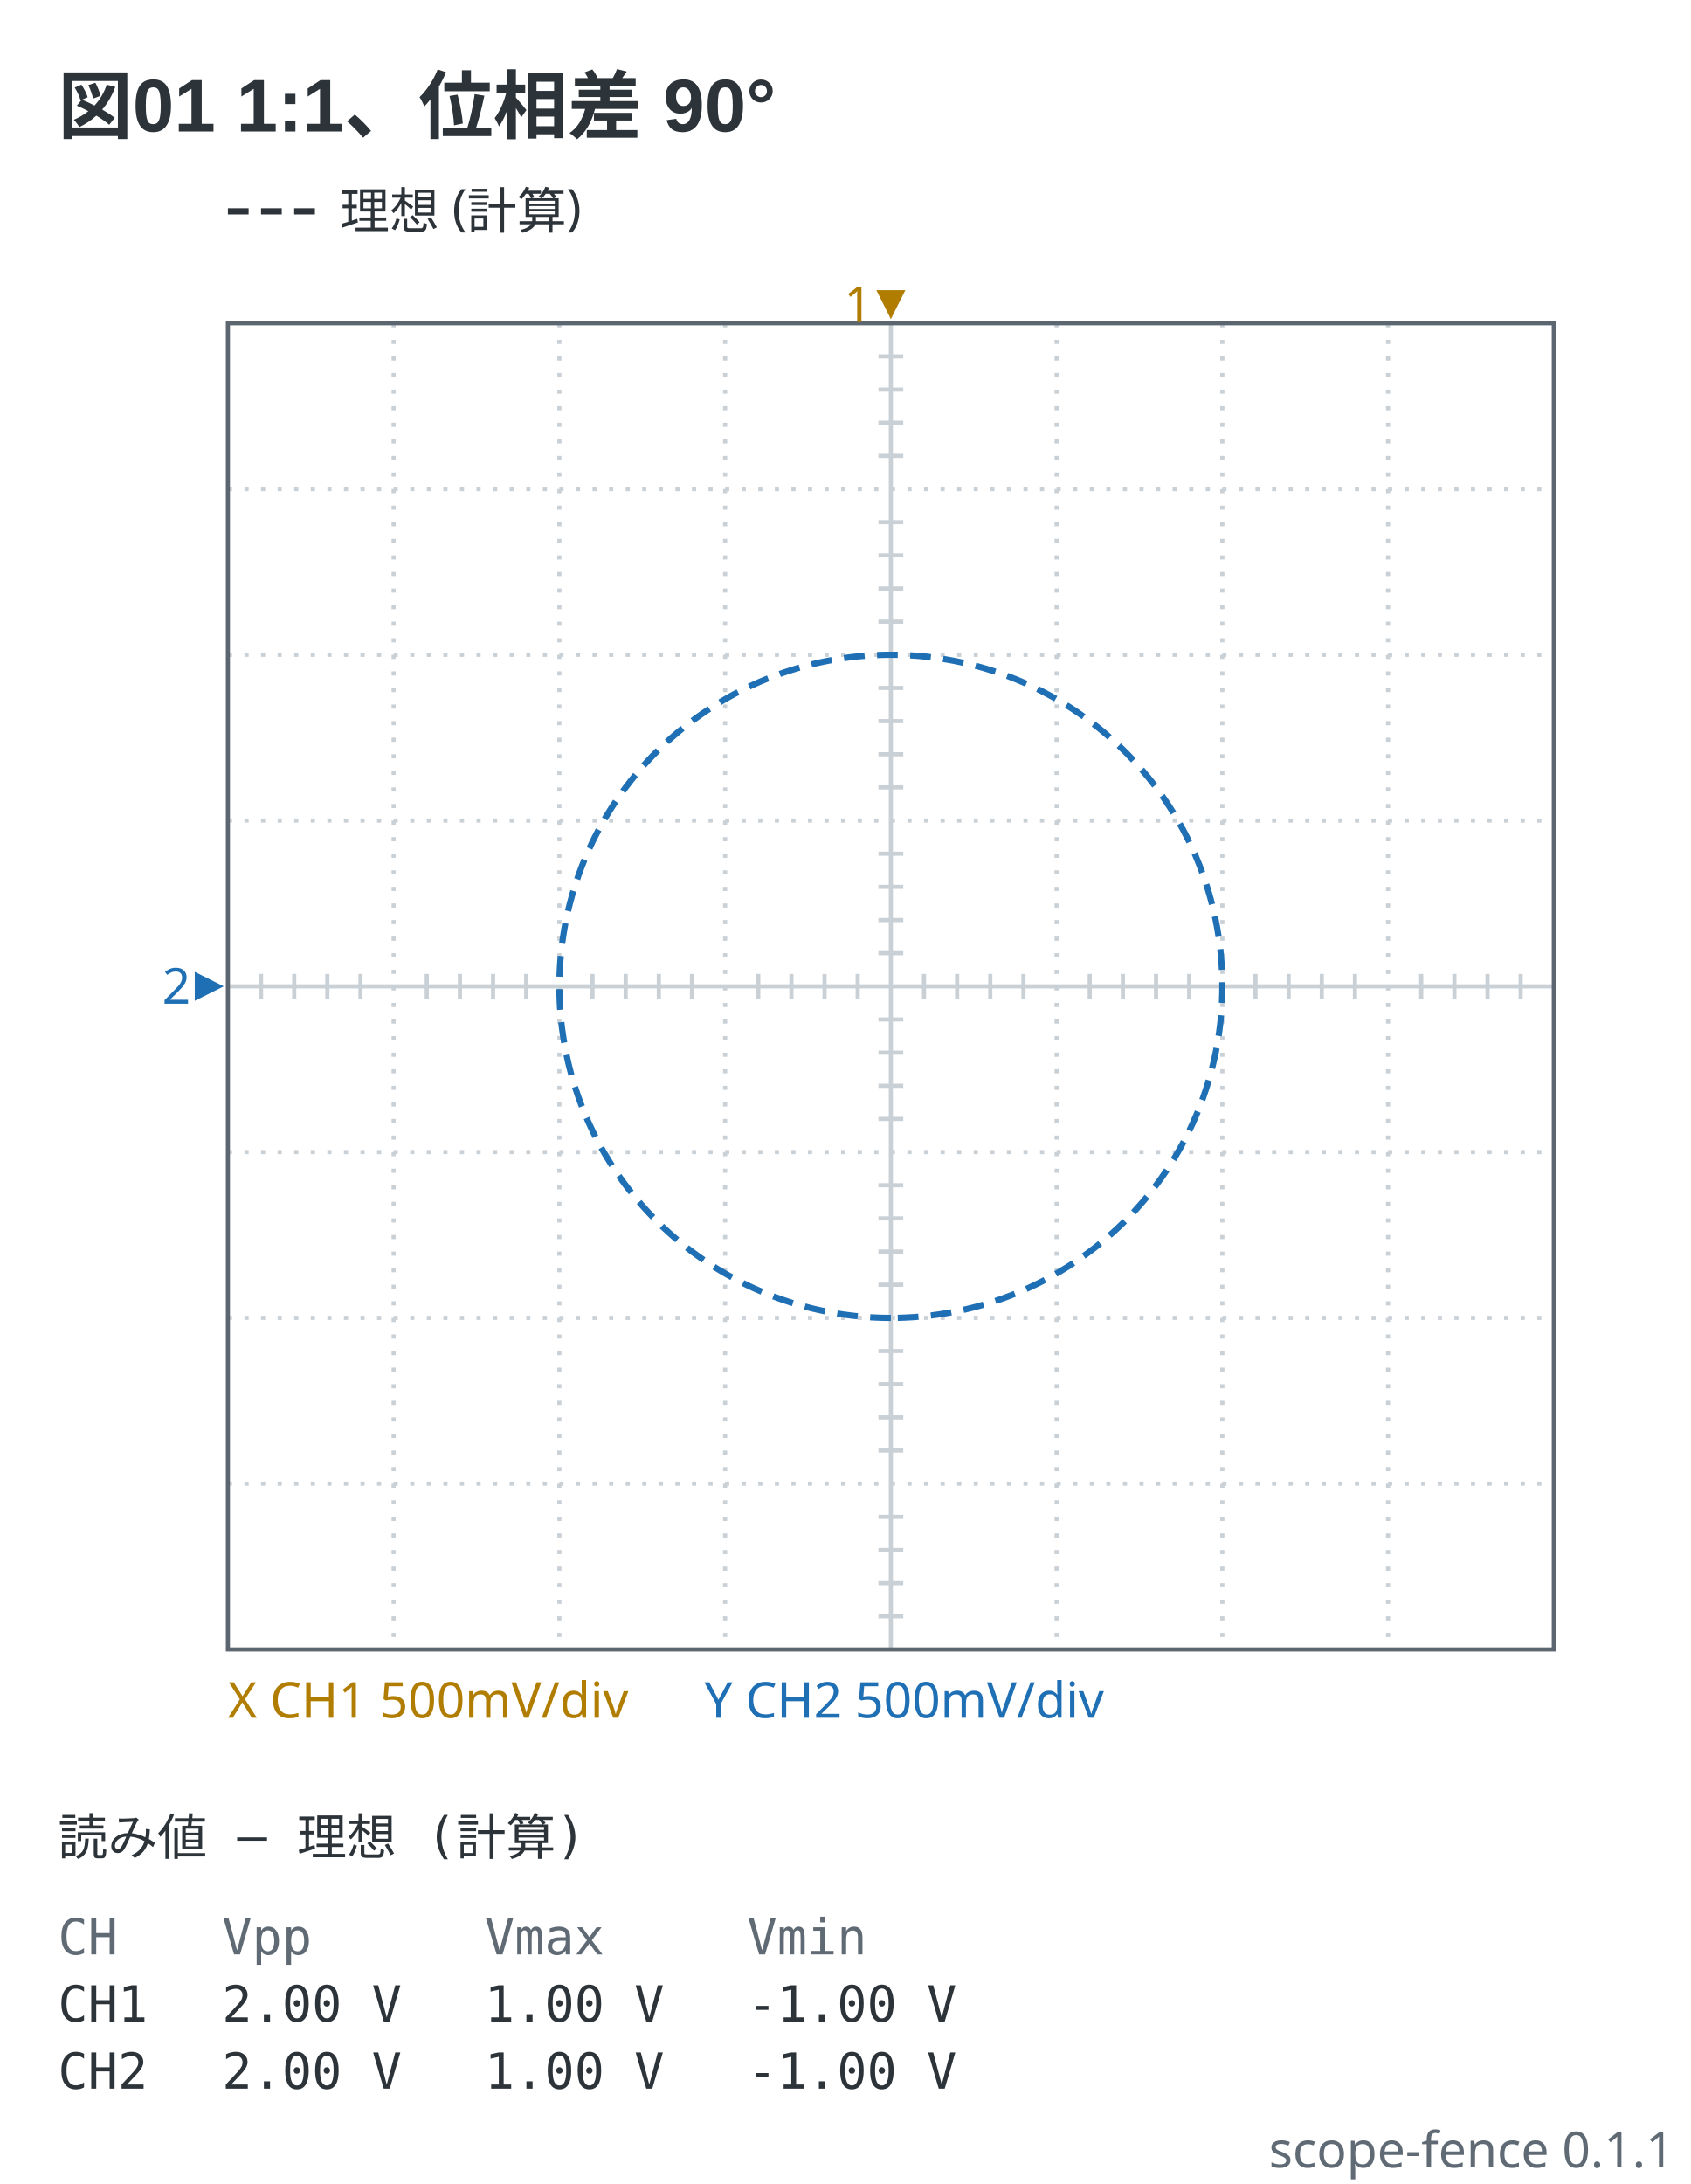
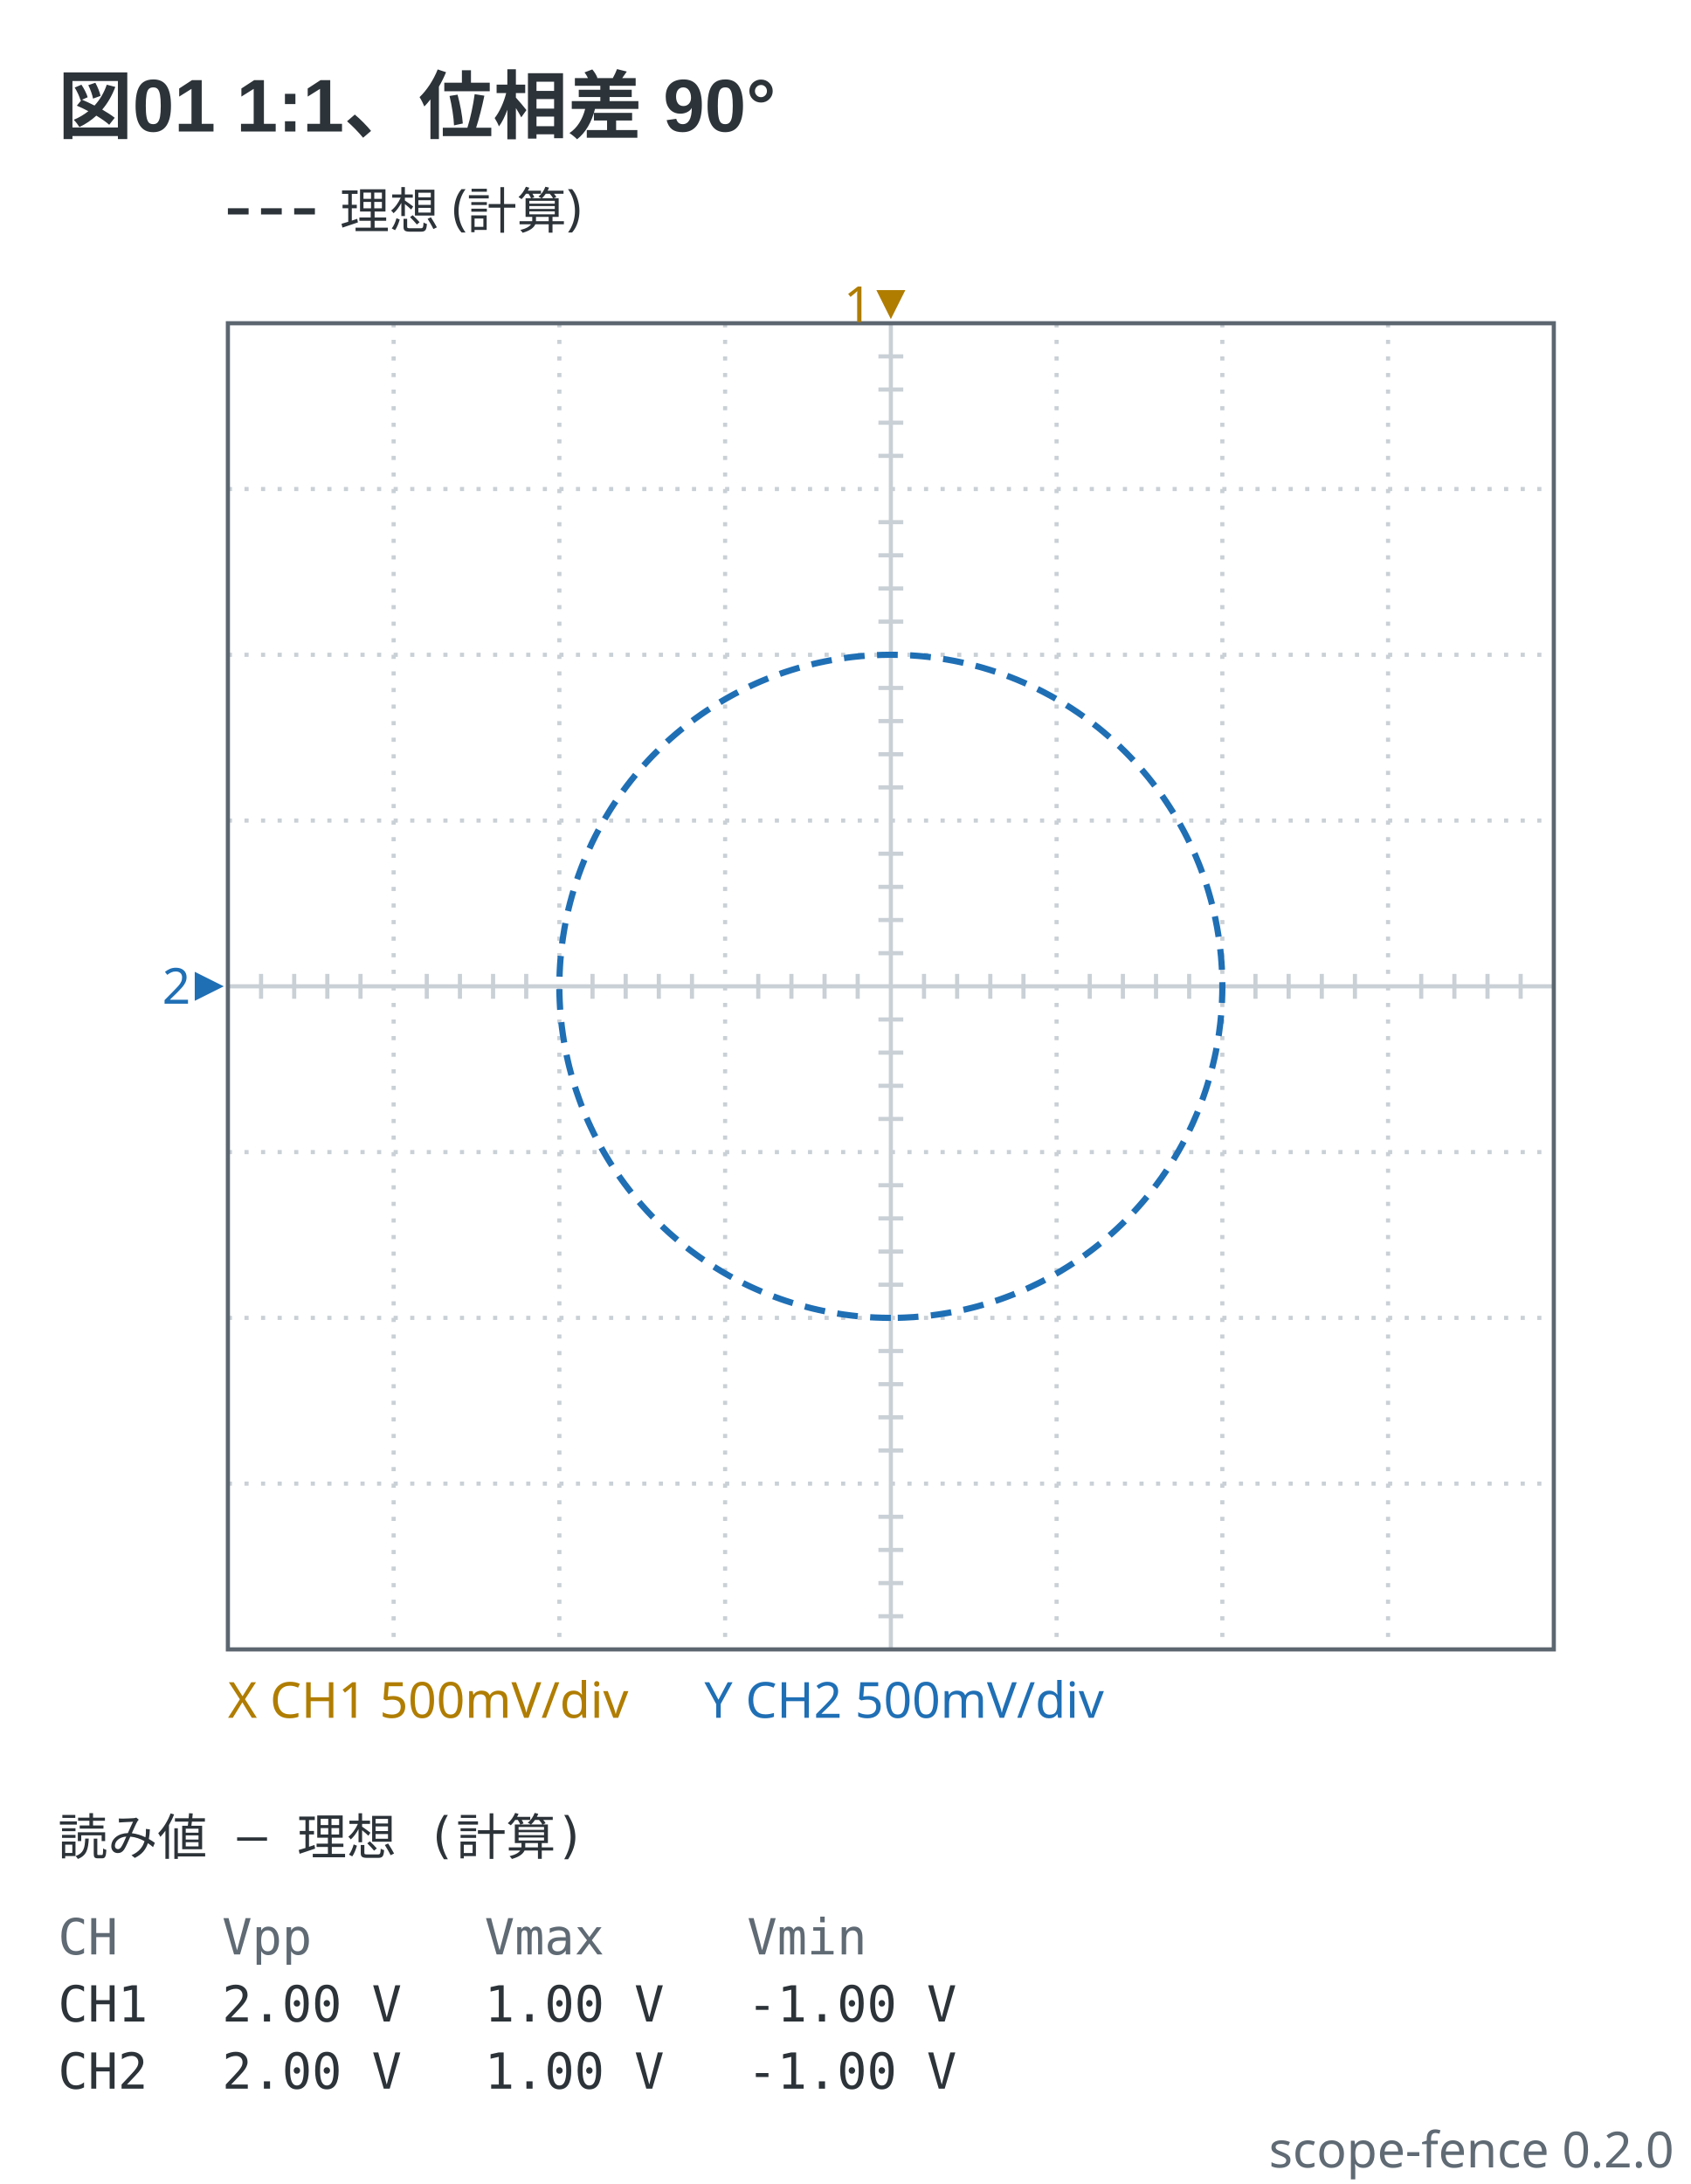
- <svg xmlns="http://www.w3.org/2000/svg" viewBox="0 0 408 527" width="408" height="527" data-scope-fence="0.1.1" role="img">
+ <svg xmlns="http://www.w3.org/2000/svg" viewBox="0 0 408 527" width="408" height="527" data-scope-fence="0.2.0" role="img">
  <text x="14" y="32" text-anchor="start" font-family="'Segoe UI', 'Helvetica Neue', Arial, 'Noto Sans', 'Hiragino Sans', 'Yu Gothic UI', 'Noto Sans CJK JP', sans-serif" fill="#2c3339" font-size="18" font-weight="600">図01 1:1、位相差 90°</text>
  <line x1="55" y1="51" x2="77" y2="51" stroke="#2c3339" stroke-width="1.5" stroke-dasharray="5 3" />
  <text x="82" y="55.2" text-anchor="start" font-family="ui-sans-serif, system-ui, sans-serif" fill="#2c3339" font-size="12">理想 (計算)</text>
  <line x1="95" y1="78" x2="95" y2="398" stroke="#c9d0d6" stroke-width="1" stroke-dasharray="1 3" />
  <line x1="135" y1="78" x2="135" y2="398" stroke="#c9d0d6" stroke-width="1" stroke-dasharray="1 3" />
  <line x1="175" y1="78" x2="175" y2="398" stroke="#c9d0d6" stroke-width="1" stroke-dasharray="1 3" />
  <line x1="215" y1="78" x2="215" y2="398" stroke="#c9d0d6" stroke-width="1" />
  <line x1="255" y1="78" x2="255" y2="398" stroke="#c9d0d6" stroke-width="1" stroke-dasharray="1 3" />
  <line x1="295" y1="78" x2="295" y2="398" stroke="#c9d0d6" stroke-width="1" stroke-dasharray="1 3" />
  <line x1="335" y1="78" x2="335" y2="398" stroke="#c9d0d6" stroke-width="1" stroke-dasharray="1 3" />
  <line x1="55" y1="118" x2="375" y2="118" stroke="#c9d0d6" stroke-width="1" stroke-dasharray="1 3" />
  <line x1="55" y1="158" x2="375" y2="158" stroke="#c9d0d6" stroke-width="1" stroke-dasharray="1 3" />
  <line x1="55" y1="198" x2="375" y2="198" stroke="#c9d0d6" stroke-width="1" stroke-dasharray="1 3" />
  <line x1="55" y1="238" x2="375" y2="238" stroke="#c9d0d6" stroke-width="1" />
  <line x1="55" y1="278" x2="375" y2="278" stroke="#c9d0d6" stroke-width="1" stroke-dasharray="1 3" />
  <line x1="55" y1="318" x2="375" y2="318" stroke="#c9d0d6" stroke-width="1" stroke-dasharray="1 3" />
  <line x1="55" y1="358" x2="375" y2="358" stroke="#c9d0d6" stroke-width="1" stroke-dasharray="1 3" />
  <line x1="63" y1="235" x2="63" y2="241" stroke="#c9d0d6" stroke-width="1" />
  <line x1="71" y1="235" x2="71" y2="241" stroke="#c9d0d6" stroke-width="1" />
  <line x1="79" y1="235" x2="79" y2="241" stroke="#c9d0d6" stroke-width="1" />
  <line x1="87" y1="235" x2="87" y2="241" stroke="#c9d0d6" stroke-width="1" />
  <line x1="103" y1="235" x2="103" y2="241" stroke="#c9d0d6" stroke-width="1" />
  <line x1="111" y1="235" x2="111" y2="241" stroke="#c9d0d6" stroke-width="1" />
  <line x1="119" y1="235" x2="119" y2="241" stroke="#c9d0d6" stroke-width="1" />
  <line x1="127" y1="235" x2="127" y2="241" stroke="#c9d0d6" stroke-width="1" />
  <line x1="143" y1="235" x2="143" y2="241" stroke="#c9d0d6" stroke-width="1" />
  <line x1="151" y1="235" x2="151" y2="241" stroke="#c9d0d6" stroke-width="1" />
  <line x1="159" y1="235" x2="159" y2="241" stroke="#c9d0d6" stroke-width="1" />
  <line x1="167" y1="235" x2="167" y2="241" stroke="#c9d0d6" stroke-width="1" />
  <line x1="183" y1="235" x2="183" y2="241" stroke="#c9d0d6" stroke-width="1" />
  <line x1="191" y1="235" x2="191" y2="241" stroke="#c9d0d6" stroke-width="1" />
  <line x1="199" y1="235" x2="199" y2="241" stroke="#c9d0d6" stroke-width="1" />
  <line x1="207" y1="235" x2="207" y2="241" stroke="#c9d0d6" stroke-width="1" />
  <line x1="223" y1="235" x2="223" y2="241" stroke="#c9d0d6" stroke-width="1" />
  <line x1="231" y1="235" x2="231" y2="241" stroke="#c9d0d6" stroke-width="1" />
  <line x1="239" y1="235" x2="239" y2="241" stroke="#c9d0d6" stroke-width="1" />
  <line x1="247" y1="235" x2="247" y2="241" stroke="#c9d0d6" stroke-width="1" />
  <line x1="263" y1="235" x2="263" y2="241" stroke="#c9d0d6" stroke-width="1" />
  <line x1="271" y1="235" x2="271" y2="241" stroke="#c9d0d6" stroke-width="1" />
  <line x1="279" y1="235" x2="279" y2="241" stroke="#c9d0d6" stroke-width="1" />
  <line x1="287" y1="235" x2="287" y2="241" stroke="#c9d0d6" stroke-width="1" />
  <line x1="303" y1="235" x2="303" y2="241" stroke="#c9d0d6" stroke-width="1" />
  <line x1="311" y1="235" x2="311" y2="241" stroke="#c9d0d6" stroke-width="1" />
  <line x1="319" y1="235" x2="319" y2="241" stroke="#c9d0d6" stroke-width="1" />
  <line x1="327" y1="235" x2="327" y2="241" stroke="#c9d0d6" stroke-width="1" />
  <line x1="343" y1="235" x2="343" y2="241" stroke="#c9d0d6" stroke-width="1" />
  <line x1="351" y1="235" x2="351" y2="241" stroke="#c9d0d6" stroke-width="1" />
  <line x1="359" y1="235" x2="359" y2="241" stroke="#c9d0d6" stroke-width="1" />
  <line x1="367" y1="235" x2="367" y2="241" stroke="#c9d0d6" stroke-width="1" />
  <line x1="212" y1="86" x2="218" y2="86" stroke="#c9d0d6" stroke-width="1" />
  <line x1="212" y1="94" x2="218" y2="94" stroke="#c9d0d6" stroke-width="1" />
  <line x1="212" y1="102" x2="218" y2="102" stroke="#c9d0d6" stroke-width="1" />
  <line x1="212" y1="110" x2="218" y2="110" stroke="#c9d0d6" stroke-width="1" />
  <line x1="212" y1="126" x2="218" y2="126" stroke="#c9d0d6" stroke-width="1" />
  <line x1="212" y1="134" x2="218" y2="134" stroke="#c9d0d6" stroke-width="1" />
  <line x1="212" y1="142" x2="218" y2="142" stroke="#c9d0d6" stroke-width="1" />
  <line x1="212" y1="150" x2="218" y2="150" stroke="#c9d0d6" stroke-width="1" />
  <line x1="212" y1="166" x2="218" y2="166" stroke="#c9d0d6" stroke-width="1" />
  <line x1="212" y1="174" x2="218" y2="174" stroke="#c9d0d6" stroke-width="1" />
  <line x1="212" y1="182" x2="218" y2="182" stroke="#c9d0d6" stroke-width="1" />
  <line x1="212" y1="190" x2="218" y2="190" stroke="#c9d0d6" stroke-width="1" />
  <line x1="212" y1="206" x2="218" y2="206" stroke="#c9d0d6" stroke-width="1" />
  <line x1="212" y1="214" x2="218" y2="214" stroke="#c9d0d6" stroke-width="1" />
  <line x1="212" y1="222" x2="218" y2="222" stroke="#c9d0d6" stroke-width="1" />
  <line x1="212" y1="230" x2="218" y2="230" stroke="#c9d0d6" stroke-width="1" />
  <line x1="212" y1="246" x2="218" y2="246" stroke="#c9d0d6" stroke-width="1" />
  <line x1="212" y1="254" x2="218" y2="254" stroke="#c9d0d6" stroke-width="1" />
  <line x1="212" y1="262" x2="218" y2="262" stroke="#c9d0d6" stroke-width="1" />
  <line x1="212" y1="270" x2="218" y2="270" stroke="#c9d0d6" stroke-width="1" />
  <line x1="212" y1="286" x2="218" y2="286" stroke="#c9d0d6" stroke-width="1" />
  <line x1="212" y1="294" x2="218" y2="294" stroke="#c9d0d6" stroke-width="1" />
  <line x1="212" y1="302" x2="218" y2="302" stroke="#c9d0d6" stroke-width="1" />
  <line x1="212" y1="310" x2="218" y2="310" stroke="#c9d0d6" stroke-width="1" />
  <line x1="212" y1="326" x2="218" y2="326" stroke="#c9d0d6" stroke-width="1" />
  <line x1="212" y1="334" x2="218" y2="334" stroke="#c9d0d6" stroke-width="1" />
  <line x1="212" y1="342" x2="218" y2="342" stroke="#c9d0d6" stroke-width="1" />
  <line x1="212" y1="350" x2="218" y2="350" stroke="#c9d0d6" stroke-width="1" />
  <line x1="212" y1="366" x2="218" y2="366" stroke="#c9d0d6" stroke-width="1" />
  <line x1="212" y1="374" x2="218" y2="374" stroke="#c9d0d6" stroke-width="1" />
  <line x1="212" y1="382" x2="218" y2="382" stroke="#c9d0d6" stroke-width="1" />
  <line x1="212" y1="390" x2="218" y2="390" stroke="#c9d0d6" stroke-width="1" />
  <rect x="55" y="78" width="320" height="320" fill="none" stroke="#5c6670" stroke-width="1" />
  <polyline points="215,318 214.45,318 213.9,317.99 213.34,317.98 212.79,317.97 212.24,317.95 211.69,317.93 211.14,317.91 210.58,317.88 210.03,317.85 209.48,317.81 208.93,317.77 208.38,317.73 207.83,317.68 207.28,317.63 206.73,317.57 206.18,317.51 205.63,317.45 205.08,317.38 204.54,317.31 203.99,317.24 203.44,317.16 202.9,317.08 202.35,316.99 201.81,316.9 201.26,316.81 200.72,316.71 200.17,316.61 199.63,316.51 199.09,316.4 198.55,316.29 198.01,316.17 197.47,316.06 196.93,315.93 196.39,315.81 195.86,315.68 195.32,315.54 194.79,315.4 194.25,315.26 193.72,315.12 193.19,314.97 192.66,314.82 192.13,314.66 191.6,314.5 191.07,314.34 190.54,314.17 190.02,314 189.49,313.83 188.97,313.65 188.45,313.47 187.93,313.28 187.41,313.09 186.89,312.9 186.38,312.7 185.86,312.5 185.35,312.3 184.84,312.1 184.33,311.89 183.82,311.67 183.31,311.45 182.8,311.23 182.3,311.01 181.79,310.78 181.29,310.55 180.79,310.32 180.29,310.08 179.8,309.84 179.3,309.59 178.81,309.35 178.32,309.09 177.83,308.84 177.34,308.58 176.85,308.32 176.37,308.05 175.88,307.79 175.4,307.51 174.92,307.24 174.45,306.96 173.97,306.68 173.5,306.39 173.03,306.11 172.56,305.81 172.09,305.52 171.63,305.22 171.16,304.92 170.7,304.62 170.24,304.31 169.79,304 169.33,303.68 168.88,303.37 168.43,303.05 167.98,302.72 167.54,302.4 167.09,302.07 166.65,301.74 166.21,301.4 165.78,301.06 165.34,300.72 164.91,300.38 164.48,300.03 164.05,299.68 163.63,299.33 163.21,298.97 162.79,298.61 162.37,298.25 161.96,297.89 161.54,297.52 161.13,297.15 160.73,296.77 160.32,296.4 159.92,296.02 159.52,295.64 159.12,295.25 158.73,294.87 158.34,294.48 157.95,294.08 157.56,293.69 157.18,293.29 156.8,292.89 156.42,292.49 156.05,292.08 155.68,291.67 155.31,291.26 154.94,290.85 154.58,290.43 154.22,290.01 153.86,289.59 153.51,289.17 153.15,288.74 152.8,288.32 152.46,287.89 152.12,287.45 151.78,287.02 151.44,286.58 151.11,286.14 150.77,285.7 150.45,285.25 150.12,284.81 149.8,284.36 149.48,283.91 149.17,283.45 148.85,283 148.55,282.54 148.24,282.08 147.94,281.62 147.64,281.15 147.34,280.69 147.05,280.22 146.76,279.75 146.47,279.28 146.19,278.8 145.91,278.33 145.63,277.85 145.36,277.37 145.09,276.89 144.82,276.4 144.56,275.92 144.3,275.43 144.04,274.94 143.79,274.45 143.54,273.96 143.29,273.47 143.05,272.97 142.81,272.47 142.57,271.97 142.34,271.47 142.11,270.97 141.88,270.47 141.66,269.96 141.44,269.45 141.23,268.94 141.02,268.43 140.81,267.92 140.6,267.41 140.4,266.9 140.2,266.38 140.01,265.86 139.82,265.34 139.63,264.82 139.45,264.3 139.27,263.78 139.09,263.26 138.92,262.73 138.75,262.21 138.59,261.68 138.42,261.15 138.27,260.62 138.11,260.09 137.96,259.56 137.81,259.03 137.67,258.5 137.53,257.96 137.39,257.43 137.26,256.89 137.13,256.35 137.01,255.81 136.89,255.28 136.77,254.74 136.66,254.2 136.55,253.65 136.44,253.11 136.34,252.57 136.24,252.03 136.14,251.48 136.05,250.94 135.97,250.39 135.88,249.85 135.8,249.3 135.73,248.75 135.65,248.21 135.58,247.66 135.52,247.11 135.46,246.56 135.4,246.01 135.35,245.46 135.3,244.91 135.25,244.36 135.21,243.81 135.17,243.26 135.14,242.71 135.11,242.16 135.08,241.6 135.06,241.05 135.04,240.5 135.02,239.95 135.01,239.4 135,238.84 135,238.29 135,237.74 135,237.19 135.01,236.63 135.02,236.08 135.04,235.53 135.06,234.98 135.08,234.43 135.11,233.87 135.14,233.32 135.17,232.77 135.21,232.22 135.25,231.67 135.3,231.12 135.35,230.57 135.4,230.02 135.46,229.47 135.52,228.92 135.58,228.37 135.65,227.83 135.72,227.28 135.8,226.73 135.88,226.18 135.96,225.64 136.05,225.09 136.14,224.55 136.23,224 136.33,223.46 136.43,222.92 136.54,222.38 136.65,221.83 136.76,221.29 136.88,220.75 137,220.22 137.13,219.68 137.25,219.14 137.39,218.6 137.52,218.07 137.66,217.53 137.81,217 137.95,216.47 138.1,215.94 138.26,215.41 138.41,214.88 138.58,214.35 138.74,213.82 138.91,213.3 139.08,212.77 139.26,212.25 139.44,211.73 139.62,211.2 139.81,210.68 140,210.17 140.19,209.65 140.39,209.13 140.59,208.62 140.8,208.11 141,207.59 141.22,207.08 141.43,206.58 141.65,206.07 141.87,205.56 142.1,205.06 142.33,204.56 142.56,204.06 142.79,203.56 143.03,203.06 143.28,202.56 143.52,202.07 143.77,201.58 144.03,201.08 144.28,200.6 144.54,200.11 144.81,199.62 145.07,199.14 145.34,198.66 145.62,198.18 145.89,197.7 146.17,197.22 146.46,196.75 146.74,196.28 147.03,195.81 147.32,195.34 147.62,194.87 147.92,194.41 148.22,193.95 148.53,193.49 148.84,193.03 149.15,192.57 149.46,192.12 149.78,191.67 150.1,191.22 150.43,190.77 150.76,190.33 151.09,189.88 151.42,189.44 151.76,189.01 152.1,188.57 152.44,188.14 152.79,187.71 153.13,187.28 153.49,186.85 153.84,186.43 154.2,186.01 154.56,185.59 154.92,185.17 155.29,184.76 155.66,184.35 156.03,183.94 156.4,183.54 156.78,183.13 157.16,182.73 157.54,182.33 157.93,181.94 158.32,181.55 158.71,181.16 159.1,180.77 159.5,180.38 159.9,180 160.3,179.62 160.7,179.25 161.11,178.87 161.52,178.5 161.93,178.13 162.35,177.77 162.76,177.41 163.18,177.05 163.61,176.69 164.03,176.34 164.46,175.99 164.89,175.64 165.32,175.3 165.75,174.96 166.19,174.62 166.63,174.28 167.07,173.95 167.51,173.62 167.96,173.29 168.41,172.97 168.86,172.65 169.31,172.33 169.76,172.02 170.22,171.71 170.68,171.4 171.14,171.1 171.6,170.79 172.07,170.5 172.53,170.2 173,169.91 173.47,169.62 173.95,169.34 174.42,169.06 174.9,168.78 175.38,168.5 175.86,168.23 176.34,167.96 176.82,167.7 177.31,167.43 177.8,167.18 178.29,166.92 178.78,166.67 179.27,166.42 179.77,166.18 180.27,165.93 180.76,165.7 181.26,165.46 181.77,165.23 182.27,165 182.77,164.78 183.28,164.56 183.79,164.34 184.3,164.13 184.81,163.92 185.32,163.71 185.83,163.51 186.35,163.31 186.86,163.11 187.38,162.92 187.9,162.73 188.42,162.54 188.94,162.36 189.47,162.18 189.99,162.01 190.52,161.84 191.04,161.67 191.57,161.51 192.1,161.35 192.63,161.19 193.16,161.04 193.69,160.89 194.22,160.75 194.76,160.6 195.29,160.47 195.83,160.33 196.36,160.2 196.9,160.07 197.44,159.95 197.98,159.83 198.52,159.72 199.06,159.6 199.6,159.5 200.14,159.39 200.69,159.29 201.23,159.19 201.78,159.1 202.32,159.01 202.87,158.93 203.41,158.84 203.96,158.77 204.51,158.69 205.05,158.62 205.6,158.55 206.15,158.49 206.7,158.43 207.25,158.38 207.8,158.32 208.35,158.28 208.9,158.23 209.45,158.19 210,158.16 210.55,158.12 211.1,158.09 211.66,158.07 212.21,158.05 212.76,158.03 213.31,158.02 213.86,158.01 214.42,158 214.97,158 215.52,158 216.07,158.01 216.63,158.02 217.18,158.03 217.73,158.05 218.28,158.07 218.83,158.09 219.39,158.12 219.94,158.15 220.49,158.19 221.04,158.23 221.59,158.27 222.14,158.32 222.69,158.37 223.24,158.43 223.79,158.48 224.34,158.55 224.89,158.61 225.43,158.68 225.98,158.76 226.53,158.83 227.07,158.92 227.62,159 228.16,159.09 228.71,159.18 229.25,159.28 229.8,159.38 230.34,159.48 230.88,159.59 231.42,159.7 231.96,159.82 232.5,159.94 233.04,160.06 233.58,160.19 234.11,160.32 234.65,160.45 235.18,160.59 235.72,160.73 236.25,160.87 236.78,161.02 237.31,161.17 237.84,161.33 238.37,161.49 238.9,161.65 239.43,161.82 239.95,161.99 240.48,162.16 241,162.34 241.52,162.52 242.04,162.71 242.56,162.9 243.08,163.09 243.59,163.28 244.11,163.48 244.62,163.69 245.14,163.89 245.65,164.1 246.16,164.32 246.66,164.53 247.17,164.75 247.68,164.98 248.18,165.2 248.68,165.44 249.18,165.67 249.68,165.91 250.18,166.15 250.67,166.39 251.16,166.64 251.66,166.89 252.15,167.15 252.63,167.41 253.12,167.67 253.61,167.93 254.09,168.2 254.57,168.47 255.05,168.75 255.53,169.02 256,169.31 256.47,169.59 256.95,169.88 257.41,170.17 257.88,170.46 258.35,170.76 258.81,171.06 259.27,171.37 259.73,171.67 260.19,171.98 260.64,172.3 261.09,172.61 261.54,172.93 261.99,173.26 262.44,173.58 262.88,173.91 263.32,174.24 263.76,174.58 264.2,174.92 264.63,175.26 265.07,175.6 265.5,175.95 265.92,176.3 266.35,176.65 266.77,177.01 267.19,177.37 267.61,177.73 268.02,178.09 268.43,178.46 268.84,178.83 269.25,179.21 269.66,179.58 270.06,179.96 270.46,180.34 270.85,180.73 271.25,181.11 271.64,181.5 272.03,181.89 272.41,182.29 272.8,182.69 273.18,183.09 273.56,183.49 273.93,183.9 274.3,184.3 274.67,184.71 275.04,185.13 275.4,185.54 275.76,185.96 276.12,186.38 276.47,186.81 276.83,187.23 277.18,187.66 277.52,188.09 277.86,188.52 278.21,188.96 278.54,189.4 278.88,189.84 279.21,190.28 279.54,190.72 279.86,191.17 280.18,191.62 280.5,192.07 280.82,192.52 281.13,192.98 281.44,193.43 281.74,193.89 282.05,194.36 282.35,194.82 282.64,195.29 282.94,195.75 283.23,196.22 283.51,196.7 283.8,197.17 284.08,197.65 284.35,198.12 284.63,198.6 284.9,199.09 285.16,199.57 285.43,200.05 285.69,200.54 285.95,201.03 286.2,201.52 286.45,202.01 286.7,202.51 286.94,203 287.18,203.5 287.42,204 287.65,204.5 287.88,205 288.1,205.51 288.33,206.01 288.55,206.52 288.76,207.03 288.97,207.54 289.18,208.05 289.39,208.56 289.59,209.08 289.79,209.59 289.98,210.11 290.17,210.63 290.36,211.15 290.54,211.67 290.72,212.19 290.9,212.71 291.07,213.24 291.24,213.76 291.41,214.29 291.57,214.82 291.73,215.35 291.88,215.88 292.03,216.41 292.18,216.94 292.32,217.47 292.46,218.01 292.6,218.54 292.73,219.08 292.86,219.62 292.98,220.16 293.11,220.69 293.22,221.23 293.34,221.77 293.45,222.32 293.55,222.86 293.66,223.4 293.76,223.94 293.85,224.49 293.94,225.03 294.03,225.58 294.11,226.12 294.19,226.67 294.27,227.22 294.34,227.76 294.41,228.31 294.48,228.86 294.54,229.41 294.59,229.96 294.65,230.51 294.7,231.06 294.74,231.61 294.79,232.16 294.82,232.71 294.86,233.26 294.89,233.81 294.92,234.37 294.94,234.92 294.96,235.47 294.98,236.02 294.99,236.57 295,237.13 295,237.68 295,238.23 295,238.78 294.99,239.33 294.98,239.89 294.96,240.44 294.94,240.99 294.92,241.54 294.9,242.09 294.86,242.65 294.83,243.2 294.79,243.75 294.75,244.3 294.71,244.85 294.66,245.4 294.6,245.95 294.55,246.5 294.49,247.05 294.42,247.6 294.35,248.14 294.28,248.69 294.21,249.24 294.13,249.79 294.04,250.33 293.96,250.88 293.87,251.42 293.77,251.97 293.67,252.51 293.57,253.05 293.47,253.59 293.36,254.14 293.24,254.68 293.13,255.22 293,255.75 292.88,256.29 292.75,256.83 292.62,257.37 292.48,257.9 292.35,258.44 292.2,258.97 292.06,259.5 291.91,260.03 291.75,260.56 291.59,261.09 291.43,261.62 291.27,262.15 291.1,262.67 290.93,263.2 290.75,263.72 290.57,264.25 290.39,264.77 290.2,265.29 290.01,265.8 289.82,266.32 289.62,266.84 289.42,267.35 289.22,267.87 289.01,268.38 288.8,268.89 288.58,269.4 288.36,269.9 288.14,270.41 287.92,270.91 287.69,271.42 287.45,271.92 287.22,272.42 286.98,272.91 286.74,273.41 286.49,273.9 286.24,274.4 285.99,274.89 285.73,275.38 285.47,275.86 285.21,276.35 284.94,276.83 284.67,277.32 284.4,277.8 284.12,278.27 283.84,278.75 283.56,279.22 283.27,279.7 282.98,280.17 282.69,280.64 282.4,281.1 282.1,281.57 281.79,282.03 281.49,282.49 281.18,282.95 280.87,283.4 280.55,283.86 280.24,284.31 279.91,284.76 279.59,285.2 279.26,285.65 278.93,286.09 278.6,286.53 278.26,286.97 277.92,287.4 277.58,287.84 277.23,288.27 276.89,288.7 276.53,289.12 276.18,289.55 275.82,289.97 275.46,290.39 275.1,290.8 274.73,291.22 274.36,291.63 273.99,292.04 273.62,292.44 273.24,292.85 272.86,293.25 272.48,293.64 272.09,294.04 271.7,294.43 271.31,294.82 270.92,295.21 270.52,295.6 270.12,295.98 269.72,296.36 269.32,296.73 268.91,297.11 268.5,297.48 268.09,297.84 267.68,298.21 267.26,298.57 266.84,298.93 266.42,299.29 265.99,299.64 265.57,299.99 265.14,300.34 264.71,300.68 264.27,301.03 263.84,301.36 263.4,301.7 262.96,302.03 262.51,302.36 262.07,302.69 261.62,303.01 261.17,303.33 260.72,303.65 260.26,303.96 259.81,304.27 259.35,304.58 258.89,304.89 258.42,305.19 257.96,305.49 257.49,305.78 257.02,306.07 256.55,306.36 256.08,306.65 255.61,306.93 255.13,307.21 254.65,307.48 254.17,307.76 253.69,308.02 253.2,308.29 252.72,308.55 252.23,308.81 251.74,309.07 251.25,309.32 250.75,309.57 250.26,309.81 249.76,310.05 249.26,310.29 248.76,310.53 248.26,310.76 247.76,310.99 247.25,311.21 246.75,311.43 246.24,311.65 245.73,311.86 245.22,312.07 244.71,312.28 244.2,312.48 243.68,312.68 243.16,312.88 242.65,313.07 242.13,313.26 241.61,313.45 241.09,313.63 240.56,313.81 240.04,313.98 239.51,314.15 238.99,314.32 238.46,314.48 237.93,314.64 237.4,314.8 236.87,314.95 236.34,315.1 235.81,315.25 235.27,315.39 234.74,315.53 234.2,315.66 233.67,315.79 233.13,315.92 232.59,316.04 232.05,316.16 231.51,316.28 230.97,316.39 230.43,316.5 229.89,316.6 229.34,316.7 228.8,316.8 228.26,316.89 227.71,316.98 227.16,317.07 226.62,317.15 226.07,317.23 225.52,317.3 224.98,317.38 224.43,317.44 223.88,317.51 223.33,317.57 222.78,317.62 222.23,317.67 221.68,317.72 221.13,317.76 220.58,317.81 220.03,317.84 219.48,317.87 218.93,317.9 218.37,317.93 217.82,317.95 217.27,317.97 216.72,317.98 216.17,317.99 215.61,318 215.06,318 215,318" fill="none" stroke="#1f6fb5" stroke-width="1.5" stroke-linejoin="round" stroke-dasharray="5 3" data-channel="xy" />
  <polygon points="47,234.5 54,238 47,241.5" fill="#1f6fb5" />
  <text x="46" y="242.2" text-anchor="end" font-family="ui-sans-serif, system-ui, sans-serif" fill="#1f6fb5" font-size="12">2</text>
  <polygon points="211.5,70 218.5,70 215,77" fill="#b07d00" />
  <text x="210.5" y="77.7" text-anchor="end" font-family="ui-sans-serif, system-ui, sans-serif" fill="#b07d00" font-size="12">1</text>
  <text x="55" y="414.5" text-anchor="start" font-family="ui-sans-serif, system-ui, sans-serif" fill="#b07d00" font-size="12">X CH1 500mV/div</text>
  <text x="170" y="414.5" text-anchor="start" font-family="ui-sans-serif, system-ui, sans-serif" fill="#1f6fb5" font-size="12">Y CH2 500mV/div</text>
  <text x="14" y="447.6" text-anchor="start" font-family="ui-monospace, 'DejaVu Sans Mono', 'Noto Sans Mono CJK JP', monospace" fill="#2c3339" font-size="12" xml:space="preserve">読み値 — 理想 (計算)</text>
  <text x="14" y="471.6" text-anchor="start" font-family="ui-monospace, 'DejaVu Sans Mono', 'Noto Sans Mono CJK JP', monospace" fill="#5f6a74" font-size="12" xml:space="preserve">CH</text>
  <text x="53.6" y="471.6" text-anchor="start" font-family="ui-monospace, 'DejaVu Sans Mono', 'Noto Sans Mono CJK JP', monospace" fill="#5f6a74" font-size="12" xml:space="preserve">Vpp</text>
  <text x="116.96" y="471.6" text-anchor="start" font-family="ui-monospace, 'DejaVu Sans Mono', 'Noto Sans Mono CJK JP', monospace" fill="#5f6a74" font-size="12" xml:space="preserve">Vmax</text>
  <text x="180.32" y="471.6" text-anchor="start" font-family="ui-monospace, 'DejaVu Sans Mono', 'Noto Sans Mono CJK JP', monospace" fill="#5f6a74" font-size="12" xml:space="preserve">Vmin</text>
  <text x="14" y="487.8" text-anchor="start" font-family="ui-monospace, 'DejaVu Sans Mono', 'Noto Sans Mono CJK JP', monospace" fill="#2c3339" font-size="12" xml:space="preserve">CH1</text>
  <text x="53.6" y="487.8" text-anchor="start" font-family="ui-monospace, 'DejaVu Sans Mono', 'Noto Sans Mono CJK JP', monospace" fill="#2c3339" font-size="12" xml:space="preserve">2.00 V</text>
  <text x="116.96" y="487.8" text-anchor="start" font-family="ui-monospace, 'DejaVu Sans Mono', 'Noto Sans Mono CJK JP', monospace" fill="#2c3339" font-size="12" xml:space="preserve">1.00 V</text>
  <text x="180.32" y="487.8" text-anchor="start" font-family="ui-monospace, 'DejaVu Sans Mono', 'Noto Sans Mono CJK JP', monospace" fill="#2c3339" font-size="12" xml:space="preserve">-1.00 V</text>
  <text x="14" y="504" text-anchor="start" font-family="ui-monospace, 'DejaVu Sans Mono', 'Noto Sans Mono CJK JP', monospace" fill="#2c3339" font-size="12" xml:space="preserve">CH2</text>
  <text x="53.6" y="504" text-anchor="start" font-family="ui-monospace, 'DejaVu Sans Mono', 'Noto Sans Mono CJK JP', monospace" fill="#2c3339" font-size="12" xml:space="preserve">2.00 V</text>
  <text x="116.96" y="504" text-anchor="start" font-family="ui-monospace, 'DejaVu Sans Mono', 'Noto Sans Mono CJK JP', monospace" fill="#2c3339" font-size="12" xml:space="preserve">1.00 V</text>
  <text x="180.32" y="504" text-anchor="start" font-family="ui-monospace, 'DejaVu Sans Mono', 'Noto Sans Mono CJK JP', monospace" fill="#2c3339" font-size="12" xml:space="preserve">-1.00 V</text>
-   <text x="404" y="523" text-anchor="end" font-family="ui-sans-serif, system-ui, sans-serif" fill="#5f6a74" font-size="12">scope-fence 0.1.1</text>
+   <text x="404" y="523" text-anchor="end" font-family="ui-sans-serif, system-ui, sans-serif" fill="#5f6a74" font-size="12">scope-fence 0.2.0</text>
</svg>
